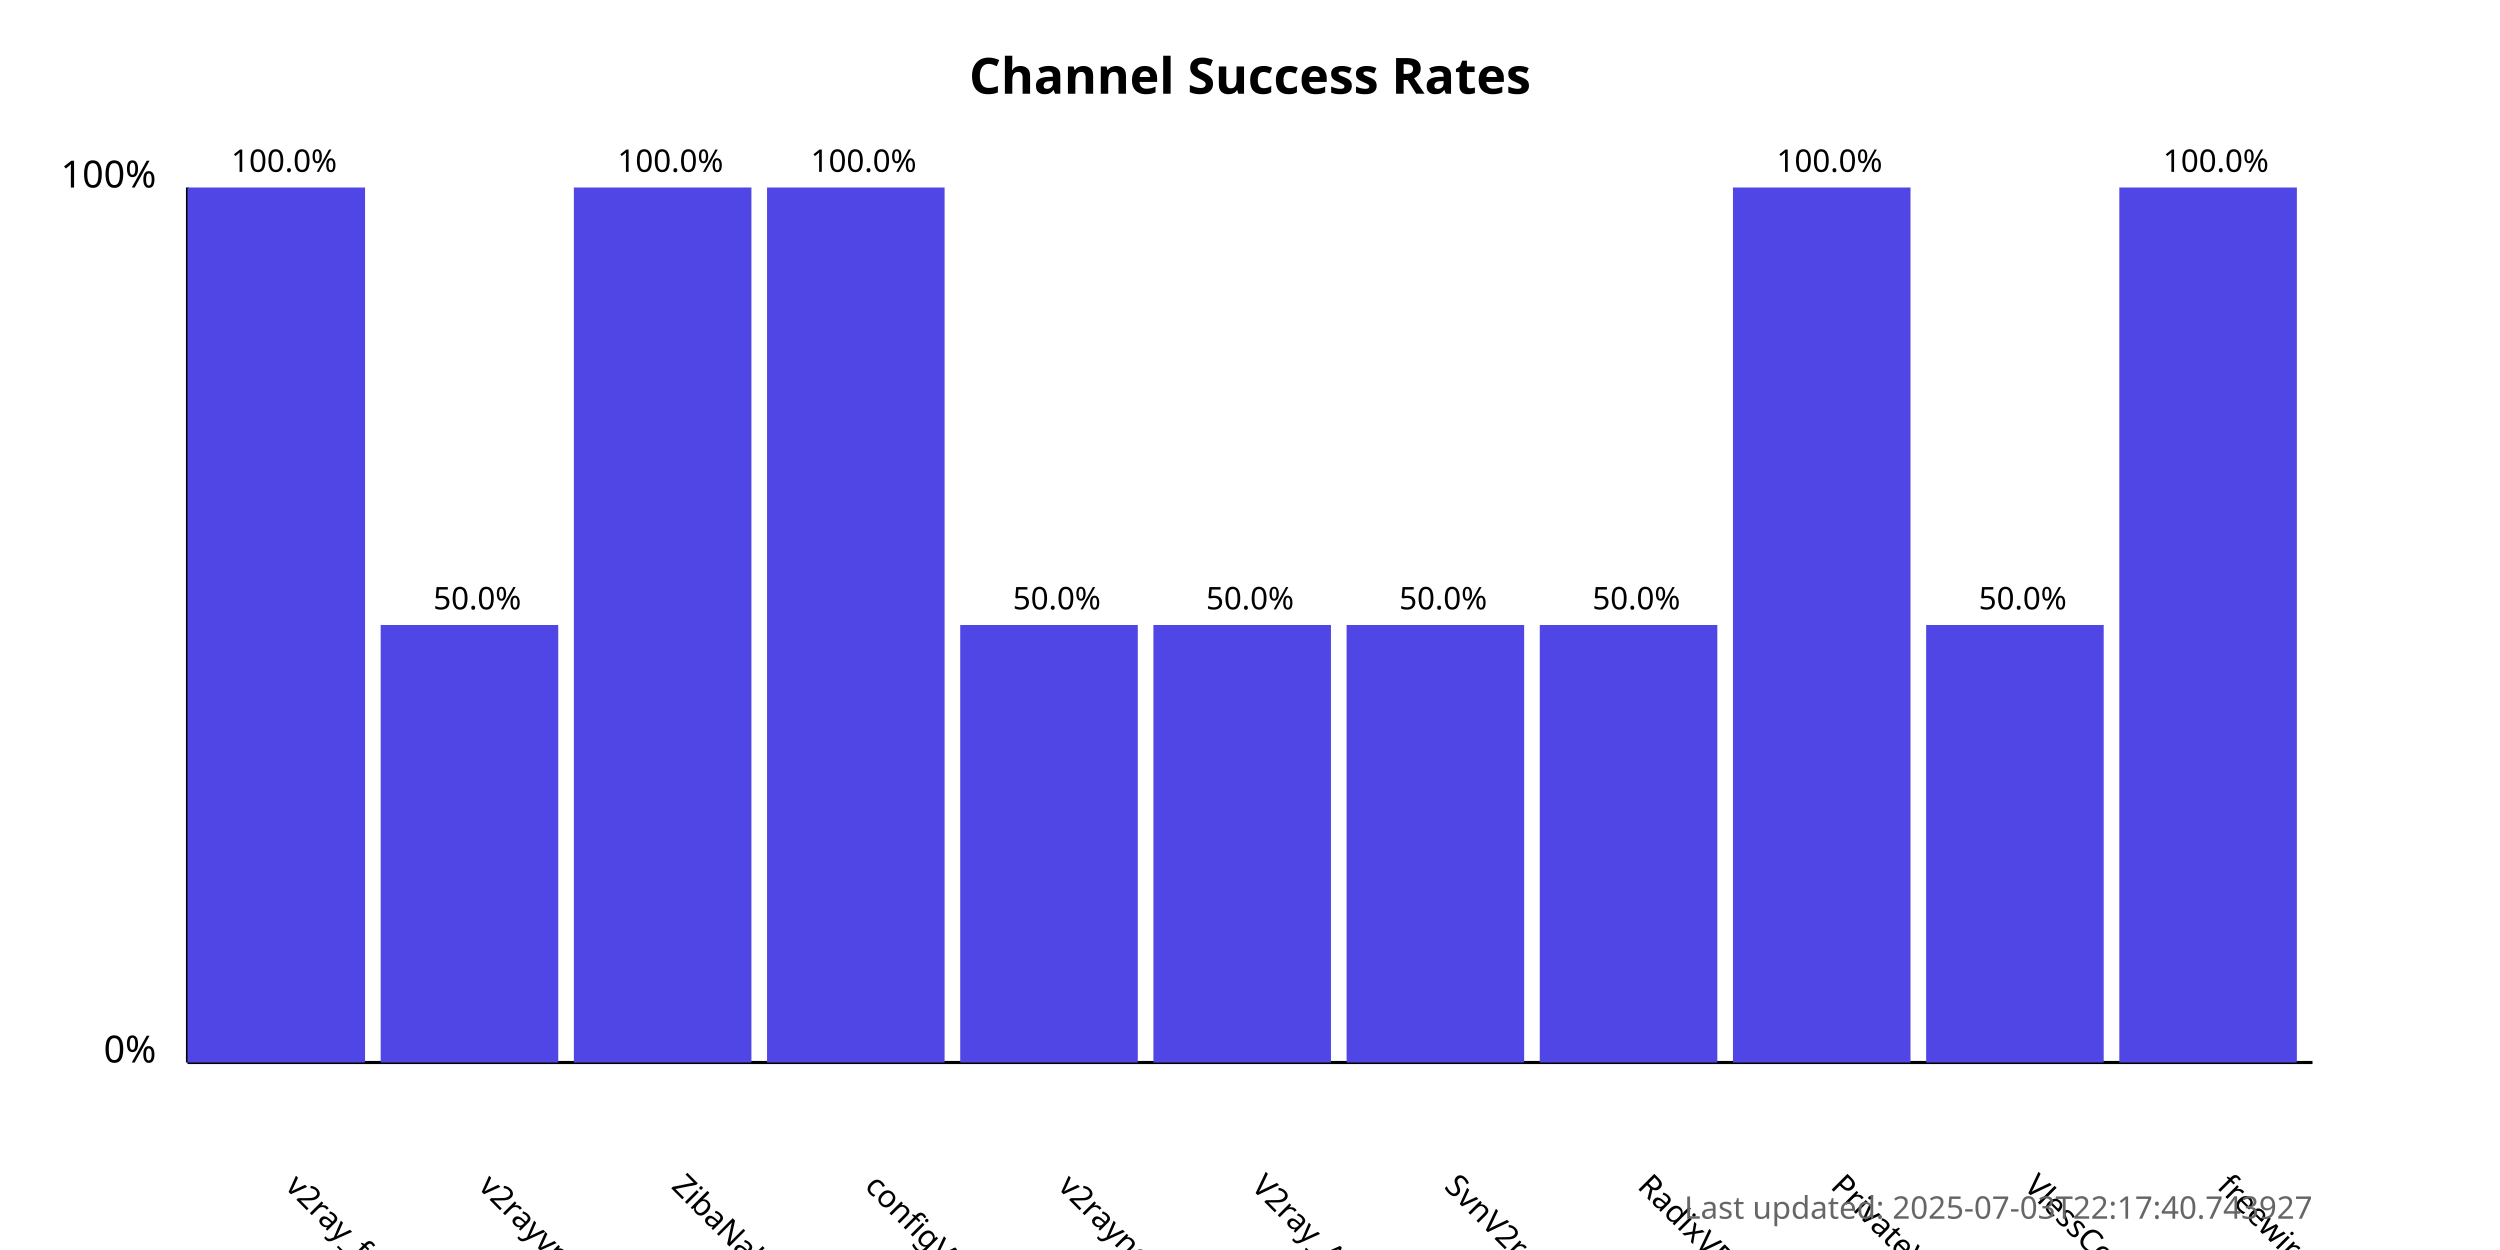
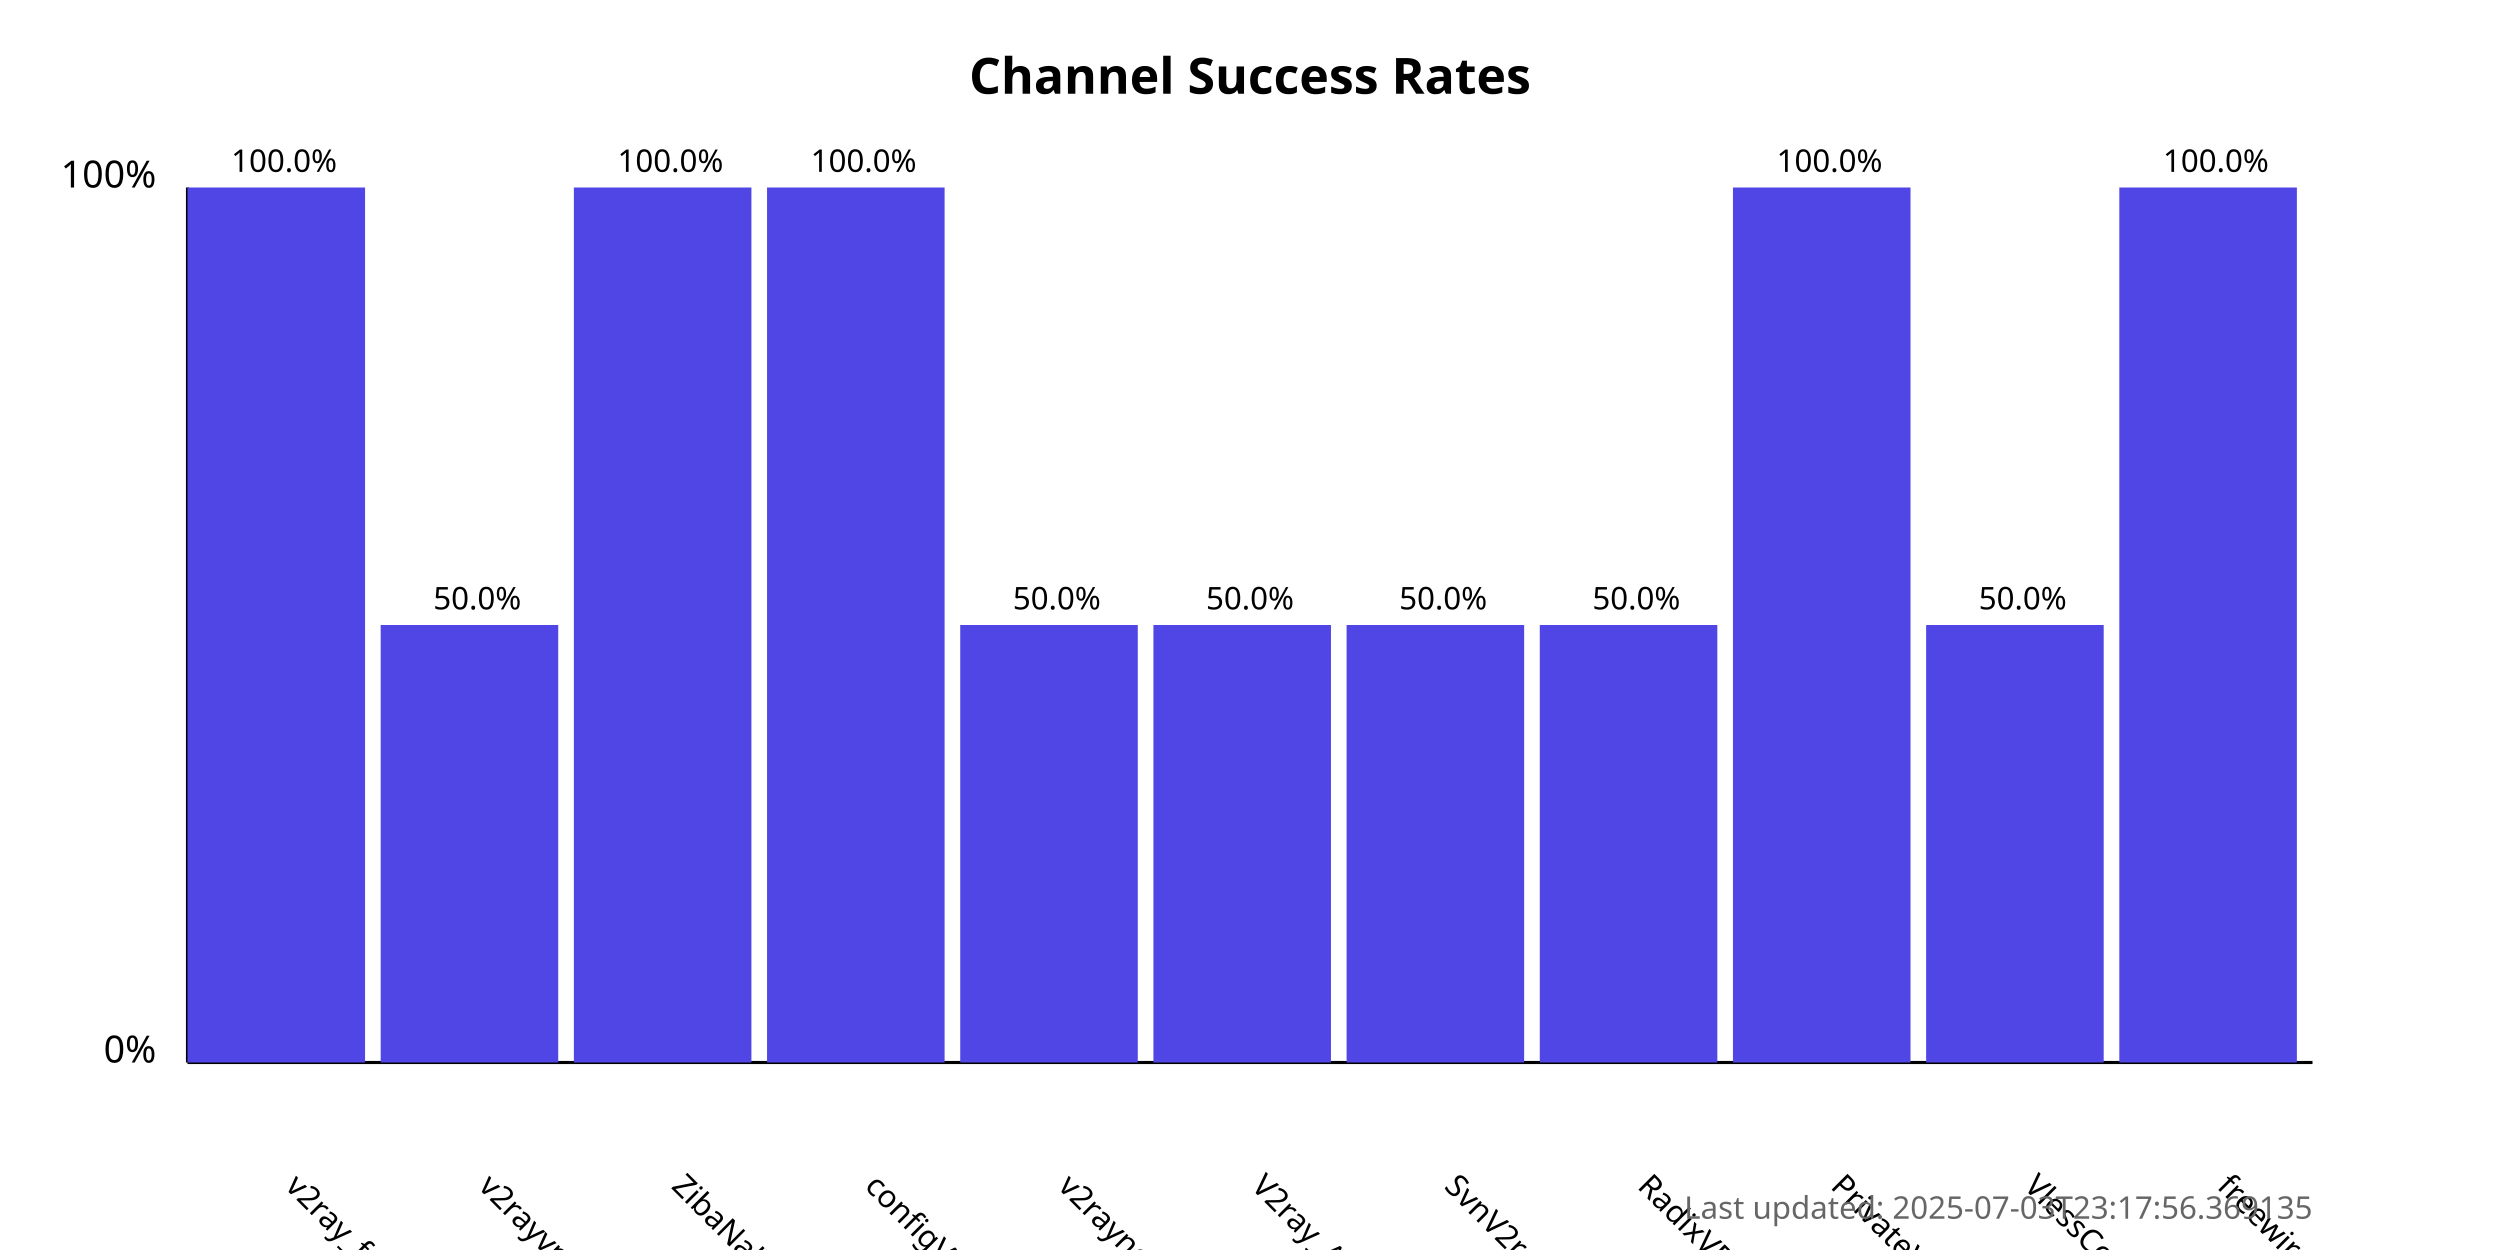
<svg xmlns="http://www.w3.org/2000/svg" width="800" height="400">
  <style>
            .chart-title { font: bold 16px sans-serif; }
            .axis-label { font: 12px sans-serif; }
            .tick-label { font: 10px sans-serif; }
            .bar { fill: #4f46e5; }
            .bar:hover { fill: #6366f1; }
            .timestamp { font: 10px sans-serif; fill: #666; }
        </style>
  <text x="400.0" y="30" text-anchor="middle" class="chart-title">
            Channel Success Rates
        </text>
  <line x1="60" y1="340" x2="60" y2="60" stroke="black" stroke-width="1" />
  <line x1="60" y1="340" x2="740" y2="340" stroke="black" stroke-width="1" />
  <text x="50" y="340" text-anchor="end" class="axis-label">0%</text>
  <text x="50" y="60" text-anchor="end" class="axis-label">100%</text>
  <g>
    <rect x="60" y="60.0" width="56.818" height="280.0" class="bar" />
    <text x="90.909" y="380" transform="rotate(45, 90.90909, 380)" text-anchor="start" class="tick-label">
                v2ray_free_conf
            </text>
    <text x="90.909" y="55.0" text-anchor="middle" class="tick-label">
                100.0%
            </text>
  </g>
  <g>
    <rect x="121.818" y="200.0" width="56.818" height="140.0" class="bar" />
    <text x="152.727" y="380" transform="rotate(45, 152.7273, 380)" text-anchor="start" class="tick-label">
                v2rayvpno
            </text>
    <text x="152.727" y="195.0" text-anchor="middle" class="tick-label">
                50.0%
            </text>
  </g>
  <g>
    <rect x="183.636" y="60.0" width="56.818" height="280.0" class="bar" />
    <text x="214.545" y="380" transform="rotate(45, 214.5455, 380)" text-anchor="start" class="tick-label">
                ZibaNabz
            </text>
    <text x="214.545" y="55.0" text-anchor="middle" class="tick-label">
                100.0%
            </text>
  </g>
  <g>
    <rect x="245.455" y="60.0" width="56.818" height="280.0" class="bar" />
    <text x="276.364" y="380" transform="rotate(45, 276.3636, 380)" text-anchor="start" class="tick-label">
                configV2rayForFree
            </text>
    <text x="276.364" y="55.0" text-anchor="middle" class="tick-label">
                100.0%
            </text>
  </g>
  <g>
    <rect x="307.273" y="200.0" width="56.818" height="140.0" class="bar" />
    <text x="338.182" y="380" transform="rotate(45, 338.1818, 380)" text-anchor="start" class="tick-label">
                v2rayngvpn
            </text>
    <text x="338.182" y="195.0" text-anchor="middle" class="tick-label">
                50.0%
            </text>
  </g>
  <g>
    <rect x="369.091" y="200.0" width="56.818" height="140.0" class="bar" />
    <text x="400.0" y="380" transform="rotate(45, 400.0, 380)" text-anchor="start" class="tick-label">
                V2ray_Alpha
            </text>
    <text x="400.0" y="195.0" text-anchor="middle" class="tick-label">
                50.0%
            </text>
  </g>
  <g>
    <rect x="430.909" y="200.0" width="56.818" height="140.0" class="bar" />
    <text x="461.818" y="380" transform="rotate(45, 461.8182, 380)" text-anchor="start" class="tick-label">
                SvnV2ray
            </text>
    <text x="461.818" y="195.0" text-anchor="middle" class="tick-label">
                50.0%
            </text>
  </g>
  <g>
    <rect x="492.727" y="200.0" width="56.818" height="140.0" class="bar" />
    <text x="523.636" y="380" transform="rotate(45, 523.6364, 380)" text-anchor="start" class="tick-label">
                RadixVPN
            </text>
    <text x="523.636" y="195.0" text-anchor="middle" class="tick-label">
                50.0%
            </text>
  </g>
  <g>
    <rect x="554.545" y="60.0" width="56.818" height="280.0" class="bar" />
    <text x="585.455" y="380" transform="rotate(45, 585.4545, 380)" text-anchor="start" class="tick-label">
                PrivateVPNs
            </text>
    <text x="585.455" y="55.0" text-anchor="middle" class="tick-label">
                100.0%
            </text>
  </g>
  <g>
    <rect x="616.364" y="200.0" width="56.818" height="140.0" class="bar" />
    <text x="647.273" y="380" transform="rotate(45, 647.2727, 380)" text-anchor="start" class="tick-label">
                VlessConfig
            </text>
    <text x="647.273" y="195.0" text-anchor="middle" class="tick-label">
                50.0%
            </text>
  </g>
  <g>
    <rect x="678.182" y="60.0" width="56.818" height="280.0" class="bar" />
    <text x="709.091" y="380" transform="rotate(45, 709.0909, 380)" text-anchor="start" class="tick-label">
                freewireguard
            </text>
    <text x="709.091" y="55.0" text-anchor="middle" class="tick-label">
                100.0%
            </text>
  </g>
  <text x="740" y="390" text-anchor="end" class="timestamp">
-             Last updated: 2025-07-03T22:17:40.743927
+             Last updated: 2025-07-03T23:17:56.369135
        </text>
</svg>
